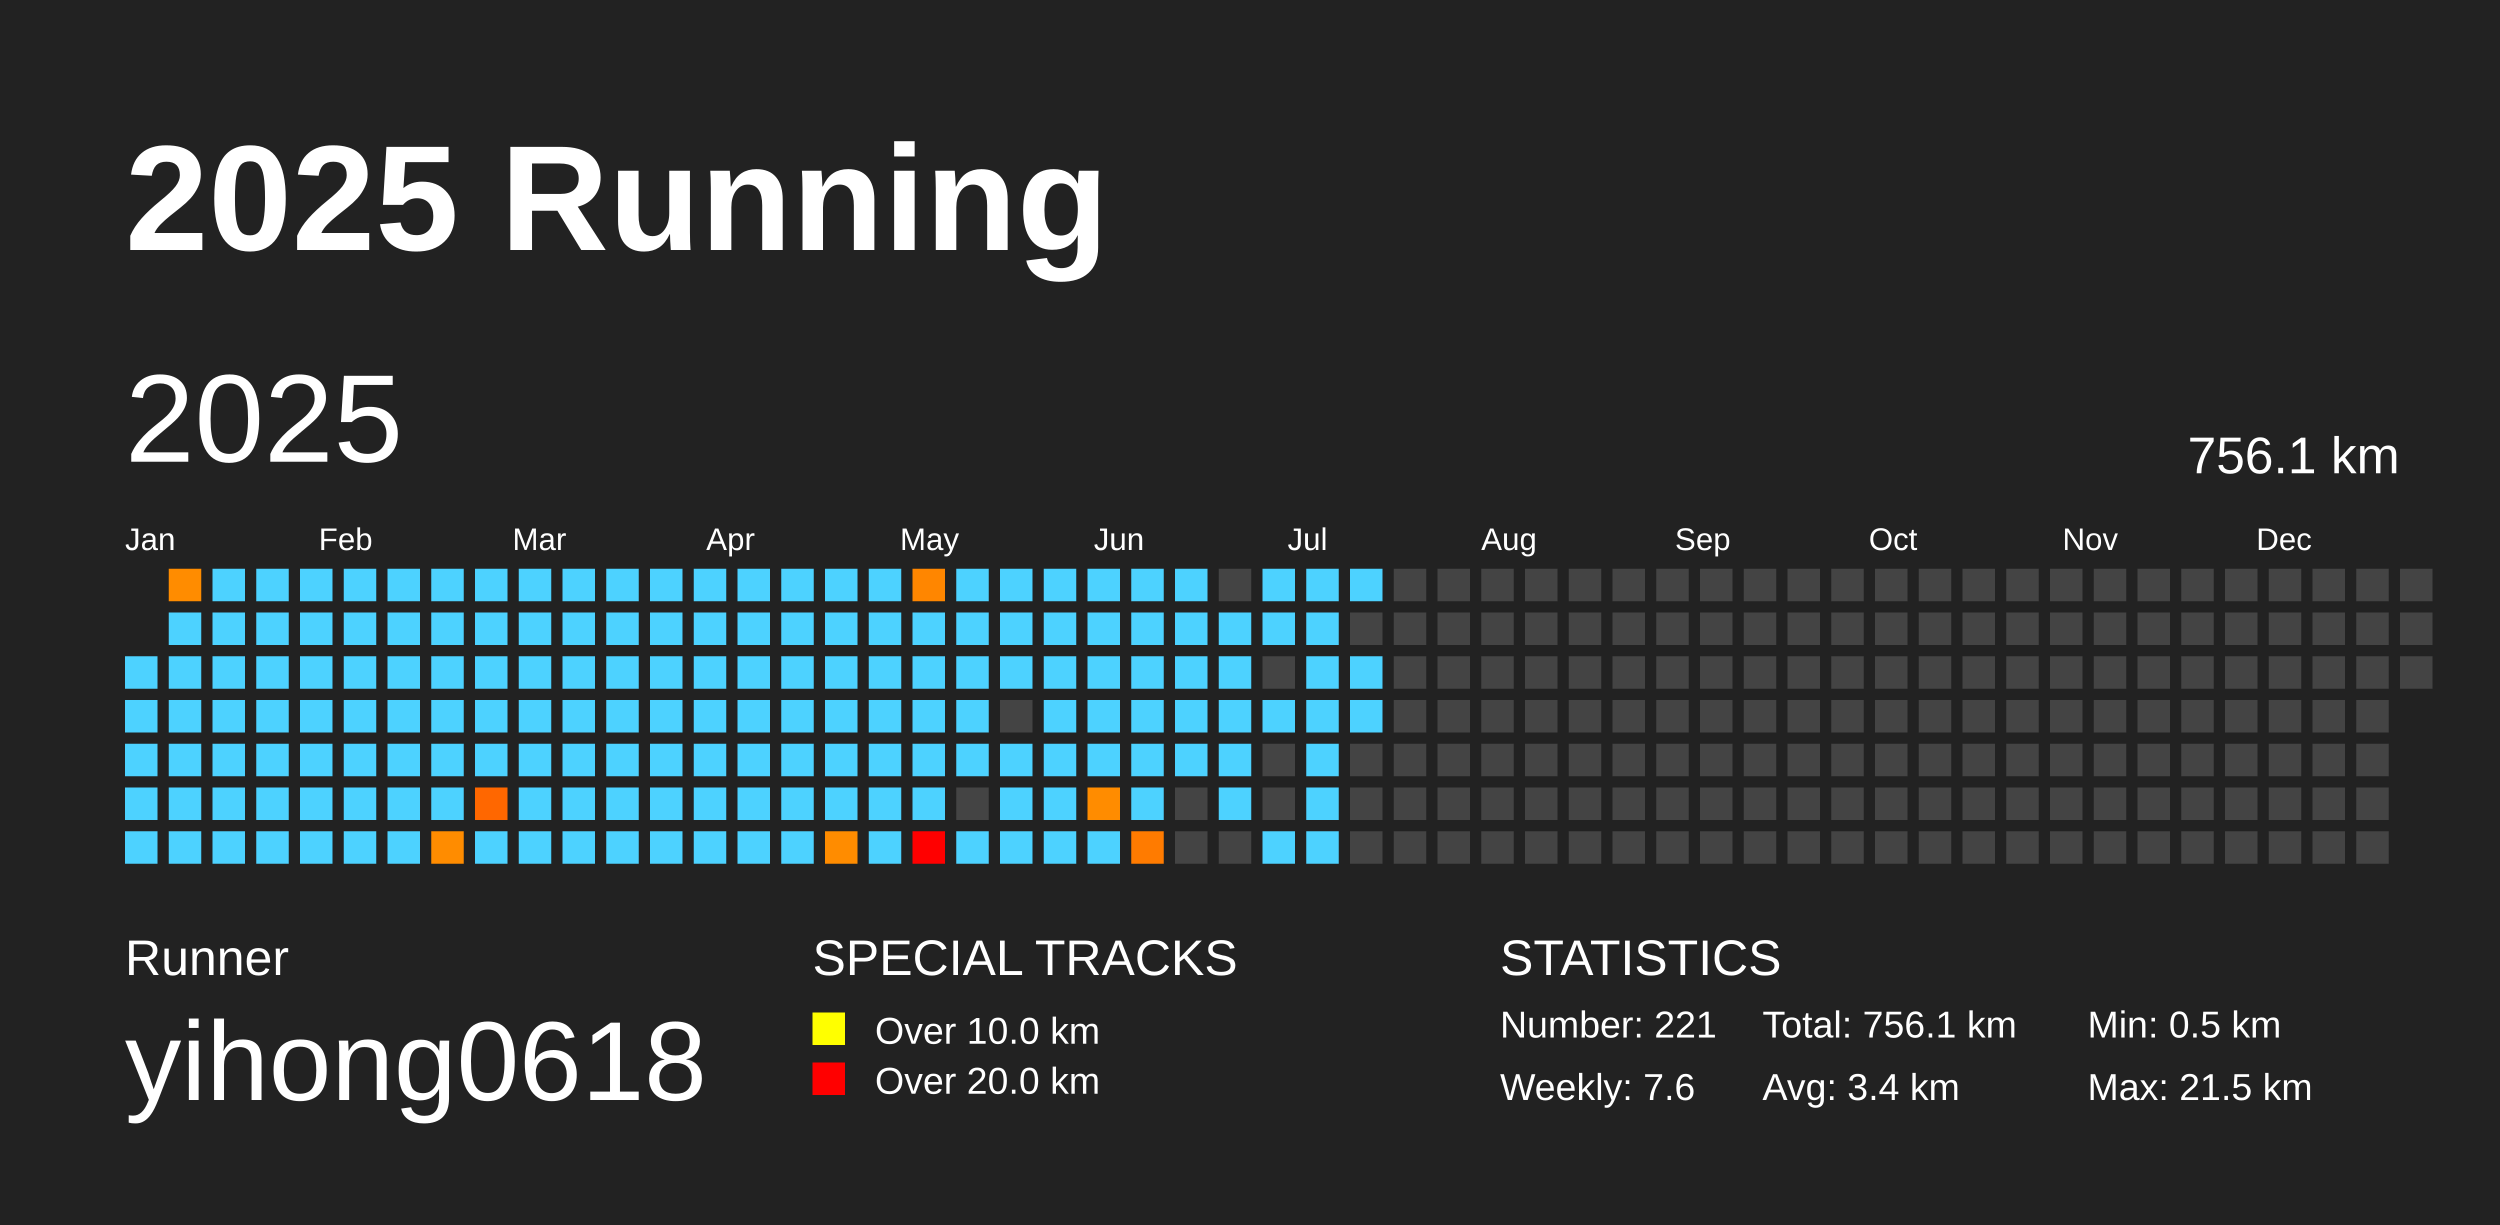
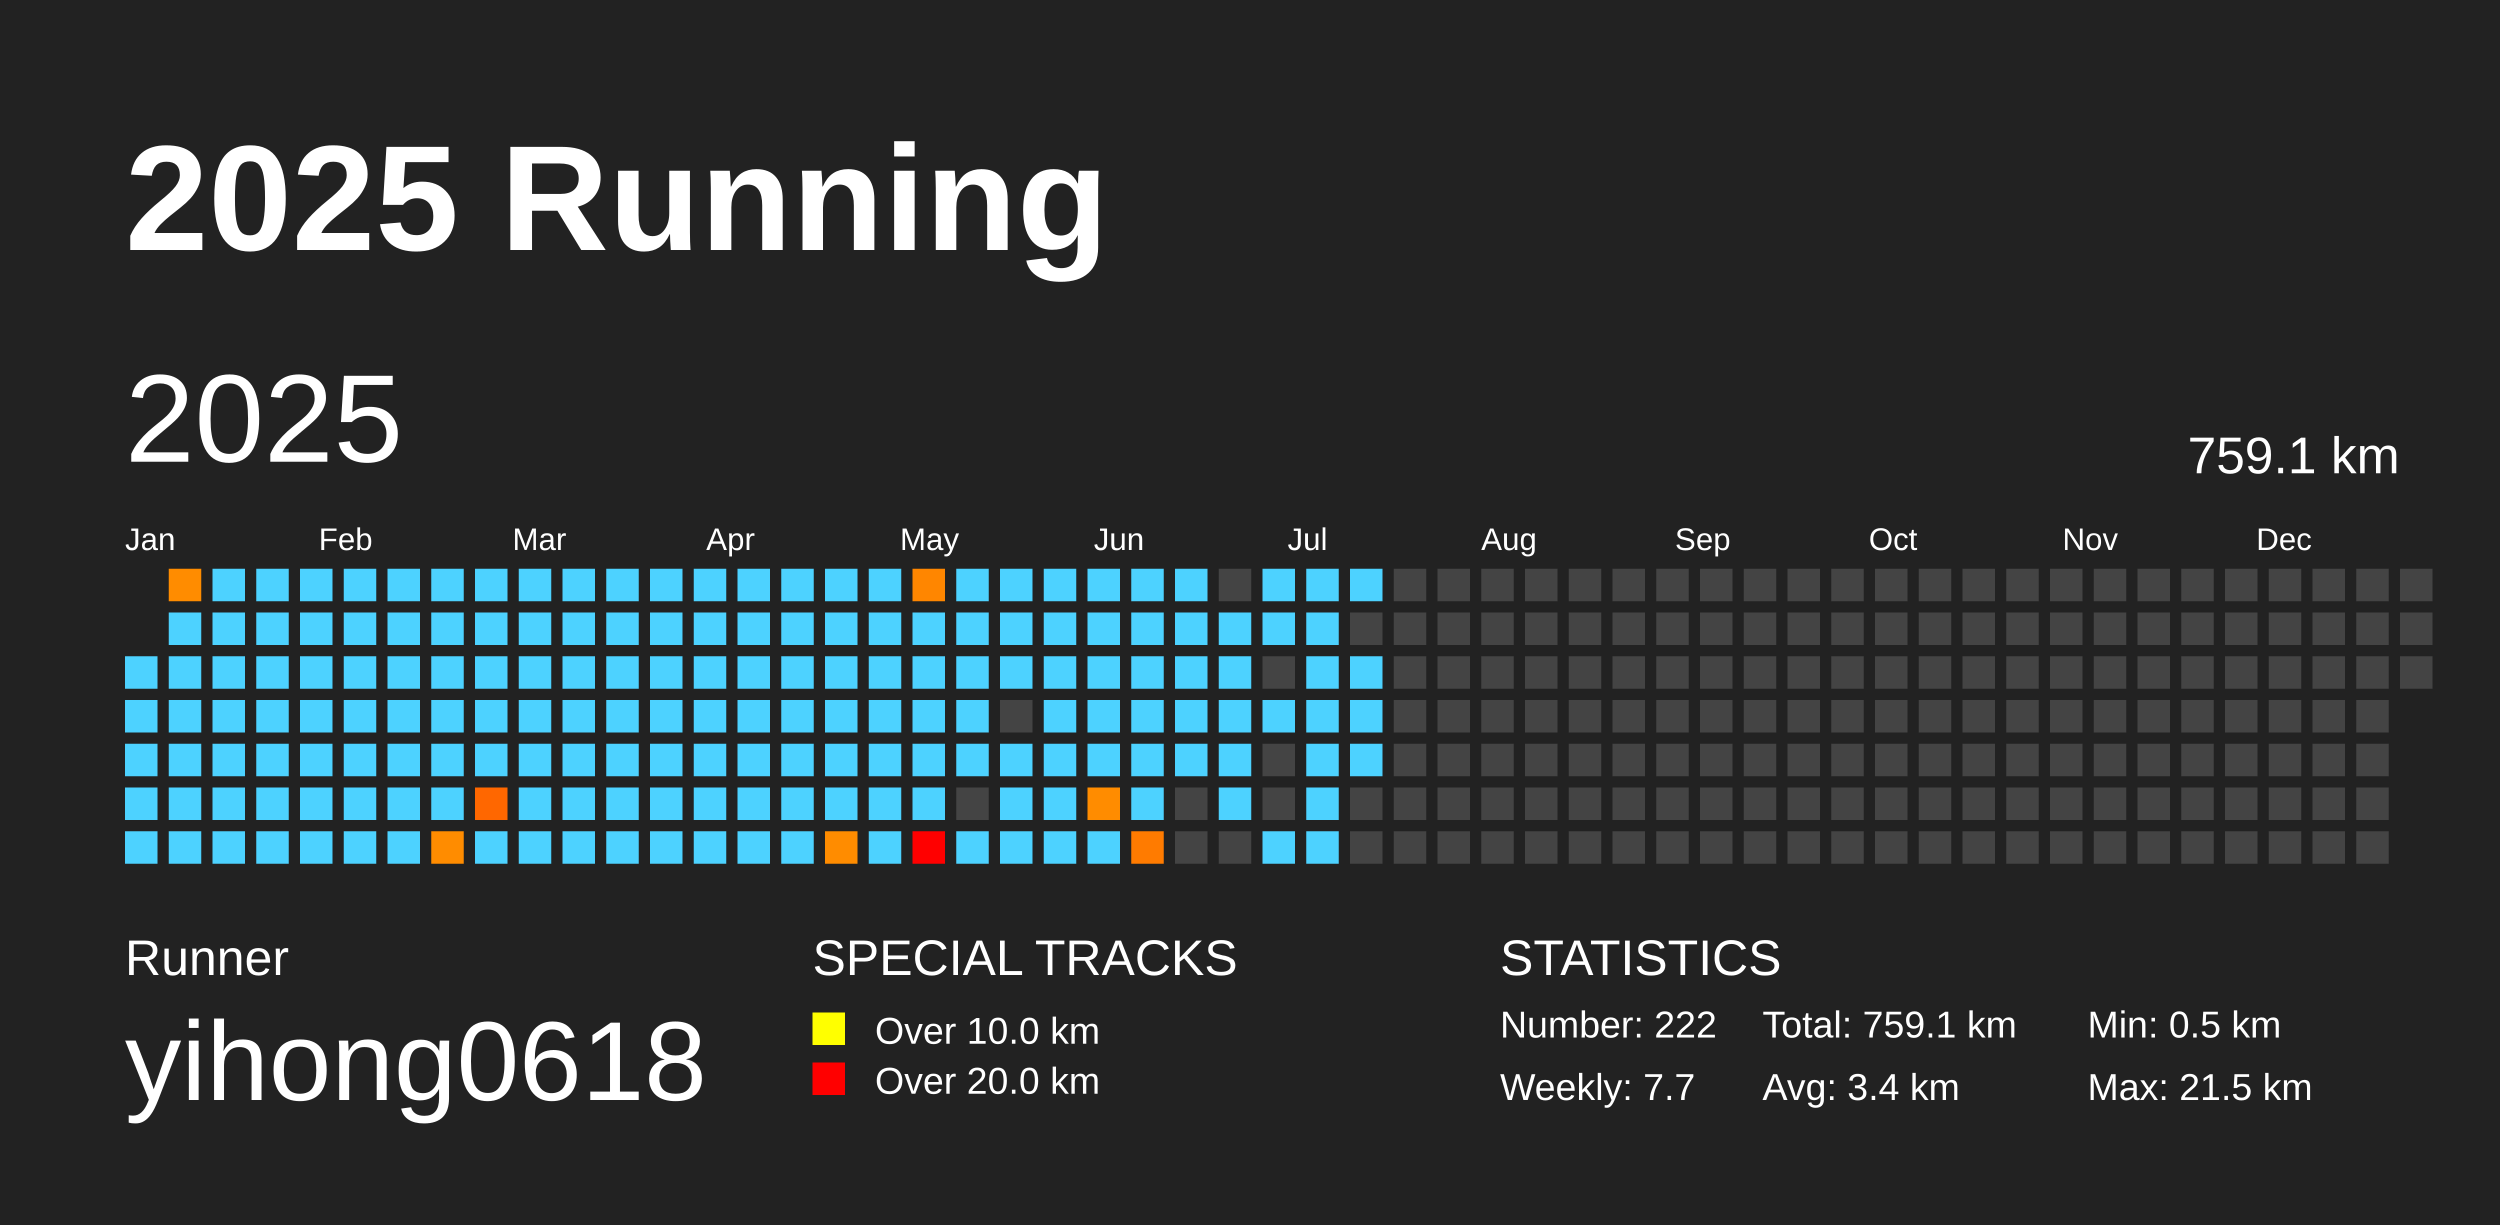
<svg xmlns="http://www.w3.org/2000/svg" baseProfile="full" height="98mm" version="1.1" viewBox="0,0,200,98" width="200mm">
  <defs />
  <rect fill="#222222" height="98" width="200" x="0" y="0" />
  <text fill="#FFFFFF" style="font-size:12px; font-family:Arial; font-weight:bold;" x="10" y="20">2025 Running</text>
  <text fill="#FFFFFF" style="font-size:4px; font-family:Arial" x="10" y="78">Runner</text>
  <text fill="#FFFFFF" style="font-size:9px; font-family:Arial" x="10" y="88">yihong0618</text>
  <text fill="#FFFFFF" style="font-size:4px; font-family:Arial" x="65" y="78">SPECIAL TRACKS</text>
  <rect fill="yellow" height="2.6" width="2.6" x="65" y="81" />
  <text fill="#FFFFFF" style="font-size:3px; font-family:Arial" x="70" y="83.5">Over 10.0 km</text>
  <rect fill="red" height="2.6" width="2.6" x="65" y="85" />
  <text fill="#FFFFFF" style="font-size:3px; font-family:Arial" x="70" y="87.5">Over 20.0 km</text>
  <text fill="#FFFFFF" style="font-size:4px; font-family:Arial" x="120" y="78">STATISTICS</text>
-   <text fill="#FFFFFF" style="font-size:3px; font-family:Arial" x="120" y="83">Number: 221</text>
-   <text fill="#FFFFFF" style="font-size:3px; font-family:Arial" x="120" y="88">Weekly: 7.6</text>
-   <text fill="#FFFFFF" style="font-size:3px; font-family:Arial" x="141" y="83">Total: 756.1 km</text>
+   <text fill="#FFFFFF" style="font-size:3px; font-family:Arial" x="120" y="83">Number: 222</text>
+   <text fill="#FFFFFF" style="font-size:3px; font-family:Arial" x="120" y="88">Weekly: 7.7</text>
+   <text fill="#FFFFFF" style="font-size:3px; font-family:Arial" x="141" y="83">Total: 759.1 km</text>
  <text fill="#FFFFFF" style="font-size:3px; font-family:Arial" x="141" y="88">Avg: 3.4 km</text>
  <text fill="#FFFFFF" style="font-size:3px; font-family:Arial" x="167" y="83">Min: 0.5 km</text>
  <text fill="#FFFFFF" style="font-size:3px; font-family:Arial" x="167" y="88">Max: 21.5 km</text>
  <text dominant-baseline="hanging" fill="#FFFFFF" style="font-size:10.0px; font-family:Arial;" x="10" y="30">2025</text>
-   <text dominant-baseline="hanging" fill="#FFFFFF" style="font-size:4.125px; font-family:Arial;" x="175" y="35">756.1 km</text>
+   <text dominant-baseline="hanging" fill="#FFFFFF" style="font-size:4.125px; font-family:Arial;" x="175" y="35">759.1 km</text>
  <text fill="#FFFFFF" style="font-size:2.5px; font-family:Arial" x="10.0" y="44">Jan</text>
  <text fill="#FFFFFF" style="font-size:2.5px; font-family:Arial" x="25.5" y="44">Feb</text>
  <text fill="#FFFFFF" style="font-size:2.5px; font-family:Arial" x="41.0" y="44">Mar</text>
  <text fill="#FFFFFF" style="font-size:2.5px; font-family:Arial" x="56.5" y="44">Apr</text>
  <text fill="#FFFFFF" style="font-size:2.5px; font-family:Arial" x="72.0" y="44">May</text>
  <text fill="#FFFFFF" style="font-size:2.5px; font-family:Arial" x="87.5" y="44">Jun</text>
  <text fill="#FFFFFF" style="font-size:2.5px; font-family:Arial" x="103.0" y="44">Jul</text>
  <text fill="#FFFFFF" style="font-size:2.5px; font-family:Arial" x="118.5" y="44">Aug</text>
  <text fill="#FFFFFF" style="font-size:2.5px; font-family:Arial" x="134.0" y="44">Sep</text>
  <text fill="#FFFFFF" style="font-size:2.5px; font-family:Arial" x="149.5" y="44">Oct</text>
  <text fill="#FFFFFF" style="font-size:2.5px; font-family:Arial" x="165.0" y="44">Nov</text>
  <text fill="#FFFFFF" style="font-size:2.5px; font-family:Arial" x="180.5" y="44">Dec</text>
  <rect fill="#4dd2ff" height="2.6" width="2.6" x="10.0" y="52.5" />
  <rect fill="#4dd2ff" height="2.6" width="2.6" x="10.0" y="56.0" />
  <rect fill="#4dd2ff" height="2.6" width="2.6" x="10.0" y="59.5" />
  <rect fill="#4dd2ff" height="2.6" width="2.6" x="10.0" y="63.0" />
  <rect fill="#4dd2ff" height="2.6" width="2.6" x="10.0" y="66.5" />
  <rect fill="#ff8c00" height="2.6" width="2.6" x="13.5" y="45.5" />
  <rect fill="#4dd2ff" height="2.6" width="2.6" x="13.5" y="49.0" />
  <rect fill="#4dd2ff" height="2.6" width="2.6" x="13.5" y="52.5" />
  <rect fill="#4dd2ff" height="2.6" width="2.6" x="13.5" y="56.0" />
  <rect fill="#4dd2ff" height="2.6" width="2.6" x="13.5" y="59.5" />
  <rect fill="#4dd2ff" height="2.6" width="2.6" x="13.5" y="63.0" />
  <rect fill="#4dd2ff" height="2.6" width="2.6" x="13.5" y="66.5" />
  <rect fill="#4dd2ff" height="2.6" width="2.6" x="17.0" y="45.5" />
  <rect fill="#4dd2ff" height="2.6" width="2.6" x="17.0" y="49.0" />
  <rect fill="#4dd2ff" height="2.6" width="2.6" x="17.0" y="52.5" />
  <rect fill="#4dd2ff" height="2.6" width="2.6" x="17.0" y="56.0" />
  <rect fill="#4dd2ff" height="2.6" width="2.6" x="17.0" y="59.5" />
  <rect fill="#4dd2ff" height="2.6" width="2.6" x="17.0" y="63.0" />
  <rect fill="#4dd2ff" height="2.6" width="2.6" x="17.0" y="66.5" />
  <rect fill="#4dd2ff" height="2.6" width="2.6" x="20.5" y="45.5" />
  <rect fill="#4dd2ff" height="2.6" width="2.6" x="20.5" y="49.0" />
  <rect fill="#4dd2ff" height="2.6" width="2.6" x="20.5" y="52.5" />
  <rect fill="#4dd2ff" height="2.6" width="2.6" x="20.5" y="56.0" />
  <rect fill="#4dd2ff" height="2.6" width="2.6" x="20.5" y="59.5" />
  <rect fill="#4dd2ff" height="2.6" width="2.6" x="20.5" y="63.0" />
  <rect fill="#4dd2ff" height="2.6" width="2.6" x="20.5" y="66.5" />
  <rect fill="#4dd2ff" height="2.6" width="2.6" x="24.0" y="45.5" />
  <rect fill="#4dd2ff" height="2.6" width="2.6" x="24.0" y="49.0" />
  <rect fill="#4dd2ff" height="2.6" width="2.6" x="24.0" y="52.5" />
  <rect fill="#4dd2ff" height="2.6" width="2.6" x="24.0" y="56.0" />
  <rect fill="#4dd2ff" height="2.6" width="2.6" x="24.0" y="59.5" />
  <rect fill="#4dd2ff" height="2.6" width="2.6" x="24.0" y="63.0" />
  <rect fill="#4dd2ff" height="2.6" width="2.6" x="24.0" y="66.5" />
  <rect fill="#4dd2ff" height="2.6" width="2.6" x="27.5" y="45.5" />
  <rect fill="#4dd2ff" height="2.6" width="2.6" x="27.5" y="49.0" />
  <rect fill="#4dd2ff" height="2.6" width="2.6" x="27.5" y="52.5" />
  <rect fill="#4dd2ff" height="2.6" width="2.6" x="27.5" y="56.0" />
  <rect fill="#4dd2ff" height="2.6" width="2.6" x="27.5" y="59.5" />
  <rect fill="#4dd2ff" height="2.6" width="2.6" x="27.5" y="63.0" />
  <rect fill="#4dd2ff" height="2.6" width="2.6" x="27.5" y="66.5" />
  <rect fill="#4dd2ff" height="2.6" width="2.6" x="31.0" y="45.5" />
  <rect fill="#4dd2ff" height="2.6" width="2.6" x="31.0" y="49.0" />
  <rect fill="#4dd2ff" height="2.6" width="2.6" x="31.0" y="52.5" />
  <rect fill="#4dd2ff" height="2.6" width="2.6" x="31.0" y="56.0" />
  <rect fill="#4dd2ff" height="2.6" width="2.6" x="31.0" y="59.5" />
  <rect fill="#4dd2ff" height="2.6" width="2.6" x="31.0" y="63.0" />
  <rect fill="#4dd2ff" height="2.6" width="2.6" x="31.0" y="66.5" />
  <rect fill="#4dd2ff" height="2.6" width="2.6" x="34.5" y="45.5" />
  <rect fill="#4dd2ff" height="2.6" width="2.6" x="34.5" y="49.0" />
  <rect fill="#4dd2ff" height="2.6" width="2.6" x="34.5" y="52.5" />
  <rect fill="#4dd2ff" height="2.6" width="2.6" x="34.5" y="56.0" />
  <rect fill="#4dd2ff" height="2.6" width="2.6" x="34.5" y="59.5" />
  <rect fill="#4dd2ff" height="2.6" width="2.6" x="34.5" y="63.0" />
  <rect fill="#ff8c00" height="2.6" width="2.6" x="34.5" y="66.5" />
  <rect fill="#4dd2ff" height="2.6" width="2.6" x="38.0" y="45.5" />
  <rect fill="#4dd2ff" height="2.6" width="2.6" x="38.0" y="49.0" />
  <rect fill="#4dd2ff" height="2.6" width="2.6" x="38.0" y="52.5" />
  <rect fill="#4dd2ff" height="2.6" width="2.6" x="38.0" y="56.0" />
  <rect fill="#4dd2ff" height="2.6" width="2.6" x="38.0" y="59.5" />
  <rect fill="#ff6700" height="2.6" width="2.6" x="38.0" y="63.0" />
  <rect fill="#4dd2ff" height="2.6" width="2.6" x="38.0" y="66.5" />
  <rect fill="#4dd2ff" height="2.6" width="2.6" x="41.5" y="45.5" />
  <rect fill="#4dd2ff" height="2.6" width="2.6" x="41.5" y="49.0" />
  <rect fill="#4dd2ff" height="2.6" width="2.6" x="41.5" y="52.5" />
  <rect fill="#4dd2ff" height="2.6" width="2.6" x="41.5" y="56.0" />
  <rect fill="#4dd2ff" height="2.6" width="2.6" x="41.5" y="59.5" />
  <rect fill="#4dd2ff" height="2.6" width="2.6" x="41.5" y="63.0" />
  <rect fill="#4dd2ff" height="2.6" width="2.6" x="41.5" y="66.5" />
  <rect fill="#4dd2ff" height="2.6" width="2.6" x="45.0" y="45.5" />
  <rect fill="#4dd2ff" height="2.6" width="2.6" x="45.0" y="49.0" />
  <rect fill="#4dd2ff" height="2.6" width="2.6" x="45.0" y="52.5" />
  <rect fill="#4dd2ff" height="2.6" width="2.6" x="45.0" y="56.0" />
  <rect fill="#4dd2ff" height="2.6" width="2.6" x="45.0" y="59.5" />
  <rect fill="#4dd2ff" height="2.6" width="2.6" x="45.0" y="63.0" />
  <rect fill="#4dd2ff" height="2.6" width="2.6" x="45.0" y="66.5" />
  <rect fill="#4dd2ff" height="2.6" width="2.6" x="48.5" y="45.5" />
  <rect fill="#4dd2ff" height="2.6" width="2.6" x="48.5" y="49.0" />
  <rect fill="#4dd2ff" height="2.6" width="2.6" x="48.5" y="52.5" />
  <rect fill="#4dd2ff" height="2.6" width="2.6" x="48.5" y="56.0" />
  <rect fill="#4dd2ff" height="2.6" width="2.6" x="48.5" y="59.5" />
  <rect fill="#4dd2ff" height="2.6" width="2.6" x="48.5" y="63.0" />
  <rect fill="#4dd2ff" height="2.6" width="2.6" x="48.5" y="66.5" />
  <rect fill="#4dd2ff" height="2.6" width="2.6" x="52.0" y="45.5" />
  <rect fill="#4dd2ff" height="2.6" width="2.6" x="52.0" y="49.0" />
  <rect fill="#4dd2ff" height="2.6" width="2.6" x="52.0" y="52.5" />
  <rect fill="#4dd2ff" height="2.6" width="2.6" x="52.0" y="56.0" />
  <rect fill="#4dd2ff" height="2.6" width="2.6" x="52.0" y="59.5" />
  <rect fill="#4dd2ff" height="2.6" width="2.6" x="52.0" y="63.0" />
  <rect fill="#4dd2ff" height="2.6" width="2.6" x="52.0" y="66.5" />
  <rect fill="#4dd2ff" height="2.6" width="2.6" x="55.5" y="45.5" />
  <rect fill="#4dd2ff" height="2.6" width="2.6" x="55.5" y="49.0" />
  <rect fill="#4dd2ff" height="2.6" width="2.6" x="55.5" y="52.5" />
  <rect fill="#4dd2ff" height="2.6" width="2.6" x="55.5" y="56.0" />
  <rect fill="#4dd2ff" height="2.6" width="2.6" x="55.5" y="59.5" />
  <rect fill="#4dd2ff" height="2.6" width="2.6" x="55.5" y="63.0" />
  <rect fill="#4dd2ff" height="2.6" width="2.6" x="55.5" y="66.5" />
  <rect fill="#4dd2ff" height="2.6" width="2.6" x="59.0" y="45.5" />
  <rect fill="#4dd2ff" height="2.6" width="2.6" x="59.0" y="49.0" />
  <rect fill="#4dd2ff" height="2.6" width="2.6" x="59.0" y="52.5" />
  <rect fill="#4dd2ff" height="2.6" width="2.6" x="59.0" y="56.0" />
  <rect fill="#4dd2ff" height="2.6" width="2.6" x="59.0" y="59.5" />
  <rect fill="#4dd2ff" height="2.6" width="2.6" x="59.0" y="63.0" />
  <rect fill="#4dd2ff" height="2.6" width="2.6" x="59.0" y="66.5" />
  <rect fill="#4dd2ff" height="2.6" width="2.6" x="62.5" y="45.5" />
  <rect fill="#4dd2ff" height="2.6" width="2.6" x="62.5" y="49.0" />
  <rect fill="#4dd2ff" height="2.6" width="2.6" x="62.5" y="52.5" />
  <rect fill="#4dd2ff" height="2.6" width="2.6" x="62.5" y="56.0" />
  <rect fill="#4dd2ff" height="2.6" width="2.6" x="62.5" y="59.5" />
  <rect fill="#4dd2ff" height="2.6" width="2.6" x="62.5" y="63.0" />
  <rect fill="#4dd2ff" height="2.6" width="2.6" x="62.5" y="66.5" />
  <rect fill="#4dd2ff" height="2.6" width="2.6" x="66.0" y="45.5" />
  <rect fill="#4dd2ff" height="2.6" width="2.6" x="66.0" y="49.0" />
  <rect fill="#4dd2ff" height="2.6" width="2.6" x="66.0" y="52.5" />
  <rect fill="#4dd2ff" height="2.6" width="2.6" x="66.0" y="56.0" />
  <rect fill="#4dd2ff" height="2.6" width="2.6" x="66.0" y="59.5" />
  <rect fill="#4dd2ff" height="2.6" width="2.6" x="66.0" y="63.0" />
  <rect fill="#ff8c00" height="2.6" width="2.6" x="66.0" y="66.5" />
  <rect fill="#4dd2ff" height="2.6" width="2.6" x="69.5" y="45.5" />
  <rect fill="#4dd2ff" height="2.6" width="2.6" x="69.5" y="49.0" />
  <rect fill="#4dd2ff" height="2.6" width="2.6" x="69.5" y="52.5" />
  <rect fill="#4dd2ff" height="2.6" width="2.6" x="69.5" y="56.0" />
  <rect fill="#4dd2ff" height="2.6" width="2.6" x="69.5" y="59.5" />
  <rect fill="#4dd2ff" height="2.6" width="2.6" x="69.5" y="63.0" />
  <rect fill="#4dd2ff" height="2.6" width="2.6" x="69.5" y="66.5" />
  <rect fill="#ff8600" height="2.6" width="2.6" x="73.0" y="45.5" />
  <rect fill="#4dd2ff" height="2.6" width="2.6" x="73.0" y="49.0" />
  <rect fill="#4dd2ff" height="2.6" width="2.6" x="73.0" y="52.5" />
  <rect fill="#4dd2ff" height="2.6" width="2.6" x="73.0" y="56.0" />
  <rect fill="#4dd2ff" height="2.6" width="2.6" x="73.0" y="59.5" />
  <rect fill="#4dd2ff" height="2.6" width="2.6" x="73.0" y="63.0" />
  <rect fill="red" height="2.6" width="2.6" x="73.0" y="66.5" />
  <rect fill="#4dd2ff" height="2.6" width="2.6" x="76.5" y="45.5" />
  <rect fill="#4dd2ff" height="2.6" width="2.6" x="76.5" y="49.0" />
  <rect fill="#4dd2ff" height="2.6" width="2.6" x="76.5" y="52.5" />
  <rect fill="#4dd2ff" height="2.6" width="2.6" x="76.5" y="56.0" />
  <rect fill="#4dd2ff" height="2.6" width="2.6" x="76.5" y="59.5" />
  <rect fill="#444444" height="2.6" width="2.6" x="76.5" y="63.0" />
  <rect fill="#4dd2ff" height="2.6" width="2.6" x="76.5" y="66.5" />
  <rect fill="#4dd2ff" height="2.6" width="2.6" x="80.0" y="45.5" />
  <rect fill="#4dd2ff" height="2.6" width="2.6" x="80.0" y="49.0" />
  <rect fill="#4dd2ff" height="2.6" width="2.6" x="80.0" y="52.5" />
  <rect fill="#444444" height="2.6" width="2.6" x="80.0" y="56.0" />
  <rect fill="#4dd2ff" height="2.6" width="2.6" x="80.0" y="59.5" />
  <rect fill="#4dd2ff" height="2.6" width="2.6" x="80.0" y="63.0" />
  <rect fill="#4dd2ff" height="2.6" width="2.6" x="80.0" y="66.5" />
  <rect fill="#4dd2ff" height="2.6" width="2.6" x="83.5" y="45.5" />
  <rect fill="#4dd2ff" height="2.6" width="2.6" x="83.5" y="49.0" />
  <rect fill="#4dd2ff" height="2.6" width="2.6" x="83.5" y="52.5" />
  <rect fill="#4dd2ff" height="2.6" width="2.6" x="83.5" y="56.0" />
  <rect fill="#4dd2ff" height="2.6" width="2.6" x="83.5" y="59.5" />
  <rect fill="#4dd2ff" height="2.6" width="2.6" x="83.5" y="63.0" />
  <rect fill="#4dd2ff" height="2.6" width="2.6" x="83.5" y="66.5" />
  <rect fill="#4dd2ff" height="2.6" width="2.6" x="87.0" y="45.5" />
  <rect fill="#4dd2ff" height="2.6" width="2.6" x="87.0" y="49.0" />
  <rect fill="#4dd2ff" height="2.6" width="2.6" x="87.0" y="52.5" />
  <rect fill="#4dd2ff" height="2.6" width="2.6" x="87.0" y="56.0" />
  <rect fill="#4dd2ff" height="2.6" width="2.6" x="87.0" y="59.5" />
  <rect fill="#ff8c00" height="2.6" width="2.6" x="87.0" y="63.0" />
  <rect fill="#4dd2ff" height="2.6" width="2.6" x="87.0" y="66.5" />
  <rect fill="#4dd2ff" height="2.6" width="2.6" x="90.5" y="45.5" />
  <rect fill="#4dd2ff" height="2.6" width="2.6" x="90.5" y="49.0" />
  <rect fill="#4dd2ff" height="2.6" width="2.6" x="90.5" y="52.5" />
  <rect fill="#4dd2ff" height="2.6" width="2.6" x="90.5" y="56.0" />
  <rect fill="#4dd2ff" height="2.6" width="2.6" x="90.5" y="59.5" />
  <rect fill="#4dd2ff" height="2.6" width="2.6" x="90.5" y="63.0" />
  <rect fill="#ff7b00" height="2.6" width="2.6" x="90.5" y="66.5" />
  <rect fill="#4dd2ff" height="2.6" width="2.6" x="94.0" y="45.5" />
  <rect fill="#4dd2ff" height="2.6" width="2.6" x="94.0" y="49.0" />
  <rect fill="#4dd2ff" height="2.6" width="2.6" x="94.0" y="52.5" />
  <rect fill="#4dd2ff" height="2.6" width="2.6" x="94.0" y="56.0" />
  <rect fill="#4dd2ff" height="2.6" width="2.6" x="94.0" y="59.5" />
  <rect fill="#444444" height="2.6" width="2.6" x="94.0" y="63.0" />
  <rect fill="#444444" height="2.6" width="2.6" x="94.0" y="66.5" />
  <rect fill="#444444" height="2.6" width="2.6" x="97.5" y="45.5" />
  <rect fill="#4dd2ff" height="2.6" width="2.6" x="97.5" y="49.0" />
  <rect fill="#4dd2ff" height="2.6" width="2.6" x="97.5" y="52.5" />
  <rect fill="#4dd2ff" height="2.6" width="2.6" x="97.5" y="56.0" />
  <rect fill="#4dd2ff" height="2.6" width="2.6" x="97.5" y="59.5" />
  <rect fill="#4dd2ff" height="2.6" width="2.6" x="97.5" y="63.0" />
  <rect fill="#444444" height="2.6" width="2.6" x="97.5" y="66.5" />
  <rect fill="#4dd2ff" height="2.6" width="2.6" x="101.0" y="45.5" />
  <rect fill="#4dd2ff" height="2.6" width="2.6" x="101.0" y="49.0" />
  <rect fill="#444444" height="2.6" width="2.6" x="101.0" y="52.5" />
  <rect fill="#4dd2ff" height="2.6" width="2.6" x="101.0" y="56.0" />
  <rect fill="#444444" height="2.6" width="2.6" x="101.0" y="59.5" />
  <rect fill="#444444" height="2.6" width="2.6" x="101.0" y="63.0" />
  <rect fill="#4dd2ff" height="2.6" width="2.6" x="101.0" y="66.5" />
  <rect fill="#4dd2ff" height="2.6" width="2.6" x="104.5" y="45.5" />
  <rect fill="#4dd2ff" height="2.6" width="2.6" x="104.5" y="49.0" />
  <rect fill="#4dd2ff" height="2.6" width="2.6" x="104.5" y="52.5" />
  <rect fill="#4dd2ff" height="2.6" width="2.6" x="104.5" y="56.0" />
  <rect fill="#4dd2ff" height="2.6" width="2.6" x="104.5" y="59.5" />
  <rect fill="#4dd2ff" height="2.6" width="2.6" x="104.5" y="63.0" />
  <rect fill="#4dd2ff" height="2.6" width="2.6" x="104.5" y="66.5" />
  <rect fill="#4dd2ff" height="2.6" width="2.6" x="108.0" y="45.5" />
  <rect fill="#444444" height="2.6" width="2.6" x="108.0" y="49.0" />
  <rect fill="#4dd2ff" height="2.6" width="2.6" x="108.0" y="52.5" />
  <rect fill="#4dd2ff" height="2.6" width="2.6" x="108.0" y="56.0" />
-   <rect fill="#444444" height="2.6" width="2.6" x="108.0" y="59.5" />
+   <rect fill="#4dd2ff" height="2.6" width="2.6" x="108.0" y="59.5" />
  <rect fill="#444444" height="2.6" width="2.6" x="108.0" y="63.0" />
  <rect fill="#444444" height="2.6" width="2.6" x="108.0" y="66.5" />
  <rect fill="#444444" height="2.6" width="2.6" x="111.5" y="45.5" />
  <rect fill="#444444" height="2.6" width="2.6" x="111.5" y="49.0" />
  <rect fill="#444444" height="2.6" width="2.6" x="111.5" y="52.5" />
  <rect fill="#444444" height="2.6" width="2.6" x="111.5" y="56.0" />
  <rect fill="#444444" height="2.6" width="2.6" x="111.5" y="59.5" />
  <rect fill="#444444" height="2.6" width="2.6" x="111.5" y="63.0" />
  <rect fill="#444444" height="2.6" width="2.6" x="111.5" y="66.5" />
  <rect fill="#444444" height="2.6" width="2.6" x="115.0" y="45.5" />
  <rect fill="#444444" height="2.6" width="2.6" x="115.0" y="49.0" />
  <rect fill="#444444" height="2.6" width="2.6" x="115.0" y="52.5" />
  <rect fill="#444444" height="2.6" width="2.6" x="115.0" y="56.0" />
  <rect fill="#444444" height="2.6" width="2.6" x="115.0" y="59.5" />
  <rect fill="#444444" height="2.6" width="2.6" x="115.0" y="63.0" />
  <rect fill="#444444" height="2.6" width="2.6" x="115.0" y="66.5" />
  <rect fill="#444444" height="2.6" width="2.6" x="118.5" y="45.5" />
  <rect fill="#444444" height="2.6" width="2.6" x="118.5" y="49.0" />
  <rect fill="#444444" height="2.6" width="2.6" x="118.5" y="52.5" />
  <rect fill="#444444" height="2.6" width="2.6" x="118.5" y="56.0" />
  <rect fill="#444444" height="2.6" width="2.6" x="118.5" y="59.5" />
  <rect fill="#444444" height="2.6" width="2.6" x="118.5" y="63.0" />
  <rect fill="#444444" height="2.6" width="2.6" x="118.5" y="66.5" />
  <rect fill="#444444" height="2.6" width="2.6" x="122.0" y="45.5" />
  <rect fill="#444444" height="2.6" width="2.6" x="122.0" y="49.0" />
  <rect fill="#444444" height="2.6" width="2.6" x="122.0" y="52.5" />
  <rect fill="#444444" height="2.6" width="2.6" x="122.0" y="56.0" />
  <rect fill="#444444" height="2.6" width="2.6" x="122.0" y="59.5" />
  <rect fill="#444444" height="2.6" width="2.6" x="122.0" y="63.0" />
  <rect fill="#444444" height="2.6" width="2.6" x="122.0" y="66.5" />
  <rect fill="#444444" height="2.6" width="2.6" x="125.5" y="45.5" />
  <rect fill="#444444" height="2.6" width="2.6" x="125.5" y="49.0" />
  <rect fill="#444444" height="2.6" width="2.6" x="125.5" y="52.5" />
  <rect fill="#444444" height="2.6" width="2.6" x="125.5" y="56.0" />
  <rect fill="#444444" height="2.6" width="2.6" x="125.5" y="59.5" />
  <rect fill="#444444" height="2.6" width="2.6" x="125.5" y="63.0" />
  <rect fill="#444444" height="2.6" width="2.6" x="125.5" y="66.5" />
  <rect fill="#444444" height="2.6" width="2.6" x="129.0" y="45.5" />
  <rect fill="#444444" height="2.6" width="2.6" x="129.0" y="49.0" />
  <rect fill="#444444" height="2.6" width="2.6" x="129.0" y="52.5" />
  <rect fill="#444444" height="2.6" width="2.6" x="129.0" y="56.0" />
  <rect fill="#444444" height="2.6" width="2.6" x="129.0" y="59.5" />
  <rect fill="#444444" height="2.6" width="2.6" x="129.0" y="63.0" />
  <rect fill="#444444" height="2.6" width="2.6" x="129.0" y="66.5" />
  <rect fill="#444444" height="2.6" width="2.6" x="132.5" y="45.5" />
  <rect fill="#444444" height="2.6" width="2.6" x="132.5" y="49.0" />
  <rect fill="#444444" height="2.6" width="2.6" x="132.5" y="52.5" />
  <rect fill="#444444" height="2.6" width="2.6" x="132.5" y="56.0" />
  <rect fill="#444444" height="2.6" width="2.6" x="132.5" y="59.5" />
  <rect fill="#444444" height="2.6" width="2.6" x="132.5" y="63.0" />
  <rect fill="#444444" height="2.6" width="2.6" x="132.5" y="66.5" />
  <rect fill="#444444" height="2.6" width="2.6" x="136.0" y="45.5" />
  <rect fill="#444444" height="2.6" width="2.6" x="136.0" y="49.0" />
  <rect fill="#444444" height="2.6" width="2.6" x="136.0" y="52.5" />
  <rect fill="#444444" height="2.6" width="2.6" x="136.0" y="56.0" />
  <rect fill="#444444" height="2.6" width="2.6" x="136.0" y="59.5" />
  <rect fill="#444444" height="2.6" width="2.6" x="136.0" y="63.0" />
  <rect fill="#444444" height="2.6" width="2.6" x="136.0" y="66.5" />
  <rect fill="#444444" height="2.6" width="2.6" x="139.5" y="45.5" />
  <rect fill="#444444" height="2.6" width="2.6" x="139.5" y="49.0" />
  <rect fill="#444444" height="2.6" width="2.6" x="139.5" y="52.5" />
  <rect fill="#444444" height="2.6" width="2.6" x="139.5" y="56.0" />
  <rect fill="#444444" height="2.6" width="2.6" x="139.5" y="59.5" />
  <rect fill="#444444" height="2.6" width="2.6" x="139.5" y="63.0" />
  <rect fill="#444444" height="2.6" width="2.6" x="139.5" y="66.5" />
  <rect fill="#444444" height="2.6" width="2.6" x="143.0" y="45.5" />
  <rect fill="#444444" height="2.6" width="2.6" x="143.0" y="49.0" />
  <rect fill="#444444" height="2.6" width="2.6" x="143.0" y="52.5" />
  <rect fill="#444444" height="2.6" width="2.6" x="143.0" y="56.0" />
  <rect fill="#444444" height="2.6" width="2.6" x="143.0" y="59.5" />
  <rect fill="#444444" height="2.6" width="2.6" x="143.0" y="63.0" />
  <rect fill="#444444" height="2.6" width="2.6" x="143.0" y="66.5" />
  <rect fill="#444444" height="2.6" width="2.6" x="146.5" y="45.5" />
  <rect fill="#444444" height="2.6" width="2.6" x="146.5" y="49.0" />
  <rect fill="#444444" height="2.6" width="2.6" x="146.5" y="52.5" />
  <rect fill="#444444" height="2.6" width="2.6" x="146.5" y="56.0" />
  <rect fill="#444444" height="2.6" width="2.6" x="146.5" y="59.5" />
  <rect fill="#444444" height="2.6" width="2.6" x="146.5" y="63.0" />
  <rect fill="#444444" height="2.6" width="2.6" x="146.5" y="66.5" />
  <rect fill="#444444" height="2.6" width="2.6" x="150.0" y="45.5" />
  <rect fill="#444444" height="2.6" width="2.6" x="150.0" y="49.0" />
  <rect fill="#444444" height="2.6" width="2.6" x="150.0" y="52.5" />
  <rect fill="#444444" height="2.6" width="2.6" x="150.0" y="56.0" />
  <rect fill="#444444" height="2.6" width="2.6" x="150.0" y="59.5" />
  <rect fill="#444444" height="2.6" width="2.6" x="150.0" y="63.0" />
  <rect fill="#444444" height="2.6" width="2.6" x="150.0" y="66.5" />
  <rect fill="#444444" height="2.6" width="2.6" x="153.5" y="45.5" />
  <rect fill="#444444" height="2.6" width="2.6" x="153.5" y="49.0" />
  <rect fill="#444444" height="2.6" width="2.6" x="153.5" y="52.5" />
  <rect fill="#444444" height="2.6" width="2.6" x="153.5" y="56.0" />
  <rect fill="#444444" height="2.6" width="2.6" x="153.5" y="59.5" />
  <rect fill="#444444" height="2.6" width="2.6" x="153.5" y="63.0" />
  <rect fill="#444444" height="2.6" width="2.6" x="153.5" y="66.5" />
  <rect fill="#444444" height="2.6" width="2.6" x="157.0" y="45.5" />
  <rect fill="#444444" height="2.6" width="2.6" x="157.0" y="49.0" />
  <rect fill="#444444" height="2.6" width="2.6" x="157.0" y="52.5" />
  <rect fill="#444444" height="2.6" width="2.6" x="157.0" y="56.0" />
  <rect fill="#444444" height="2.6" width="2.6" x="157.0" y="59.5" />
  <rect fill="#444444" height="2.6" width="2.6" x="157.0" y="63.0" />
  <rect fill="#444444" height="2.6" width="2.6" x="157.0" y="66.5" />
  <rect fill="#444444" height="2.6" width="2.6" x="160.5" y="45.5" />
  <rect fill="#444444" height="2.6" width="2.6" x="160.5" y="49.0" />
  <rect fill="#444444" height="2.6" width="2.6" x="160.5" y="52.5" />
  <rect fill="#444444" height="2.6" width="2.6" x="160.5" y="56.0" />
  <rect fill="#444444" height="2.6" width="2.6" x="160.5" y="59.5" />
  <rect fill="#444444" height="2.6" width="2.6" x="160.5" y="63.0" />
  <rect fill="#444444" height="2.6" width="2.6" x="160.5" y="66.5" />
  <rect fill="#444444" height="2.6" width="2.6" x="164.0" y="45.5" />
  <rect fill="#444444" height="2.6" width="2.6" x="164.0" y="49.0" />
  <rect fill="#444444" height="2.6" width="2.6" x="164.0" y="52.5" />
  <rect fill="#444444" height="2.6" width="2.6" x="164.0" y="56.0" />
  <rect fill="#444444" height="2.6" width="2.6" x="164.0" y="59.5" />
  <rect fill="#444444" height="2.6" width="2.6" x="164.0" y="63.0" />
  <rect fill="#444444" height="2.6" width="2.6" x="164.0" y="66.5" />
  <rect fill="#444444" height="2.6" width="2.6" x="167.5" y="45.5" />
  <rect fill="#444444" height="2.6" width="2.6" x="167.5" y="49.0" />
  <rect fill="#444444" height="2.6" width="2.6" x="167.5" y="52.5" />
  <rect fill="#444444" height="2.6" width="2.6" x="167.5" y="56.0" />
  <rect fill="#444444" height="2.6" width="2.6" x="167.5" y="59.5" />
  <rect fill="#444444" height="2.6" width="2.6" x="167.5" y="63.0" />
  <rect fill="#444444" height="2.6" width="2.6" x="167.5" y="66.5" />
  <rect fill="#444444" height="2.6" width="2.6" x="171.0" y="45.5" />
  <rect fill="#444444" height="2.6" width="2.6" x="171.0" y="49.0" />
  <rect fill="#444444" height="2.6" width="2.6" x="171.0" y="52.5" />
  <rect fill="#444444" height="2.6" width="2.6" x="171.0" y="56.0" />
  <rect fill="#444444" height="2.6" width="2.6" x="171.0" y="59.5" />
  <rect fill="#444444" height="2.6" width="2.6" x="171.0" y="63.0" />
  <rect fill="#444444" height="2.6" width="2.6" x="171.0" y="66.5" />
  <rect fill="#444444" height="2.6" width="2.6" x="174.5" y="45.5" />
  <rect fill="#444444" height="2.6" width="2.6" x="174.5" y="49.0" />
  <rect fill="#444444" height="2.6" width="2.6" x="174.5" y="52.5" />
  <rect fill="#444444" height="2.6" width="2.6" x="174.5" y="56.0" />
  <rect fill="#444444" height="2.6" width="2.6" x="174.5" y="59.5" />
  <rect fill="#444444" height="2.6" width="2.6" x="174.5" y="63.0" />
  <rect fill="#444444" height="2.6" width="2.6" x="174.5" y="66.5" />
  <rect fill="#444444" height="2.6" width="2.6" x="178.0" y="45.5" />
  <rect fill="#444444" height="2.6" width="2.6" x="178.0" y="49.0" />
  <rect fill="#444444" height="2.6" width="2.6" x="178.0" y="52.5" />
  <rect fill="#444444" height="2.6" width="2.6" x="178.0" y="56.0" />
  <rect fill="#444444" height="2.6" width="2.6" x="178.0" y="59.5" />
  <rect fill="#444444" height="2.6" width="2.6" x="178.0" y="63.0" />
  <rect fill="#444444" height="2.6" width="2.6" x="178.0" y="66.5" />
  <rect fill="#444444" height="2.6" width="2.6" x="181.5" y="45.5" />
  <rect fill="#444444" height="2.6" width="2.6" x="181.5" y="49.0" />
  <rect fill="#444444" height="2.6" width="2.6" x="181.5" y="52.5" />
  <rect fill="#444444" height="2.6" width="2.6" x="181.5" y="56.0" />
  <rect fill="#444444" height="2.6" width="2.6" x="181.5" y="59.5" />
  <rect fill="#444444" height="2.6" width="2.6" x="181.5" y="63.0" />
  <rect fill="#444444" height="2.6" width="2.6" x="181.5" y="66.5" />
  <rect fill="#444444" height="2.6" width="2.6" x="185.0" y="45.5" />
  <rect fill="#444444" height="2.6" width="2.6" x="185.0" y="49.0" />
  <rect fill="#444444" height="2.6" width="2.6" x="185.0" y="52.5" />
  <rect fill="#444444" height="2.6" width="2.6" x="185.0" y="56.0" />
  <rect fill="#444444" height="2.6" width="2.6" x="185.0" y="59.5" />
  <rect fill="#444444" height="2.6" width="2.6" x="185.0" y="63.0" />
  <rect fill="#444444" height="2.6" width="2.6" x="185.0" y="66.5" />
  <rect fill="#444444" height="2.6" width="2.6" x="188.5" y="45.5" />
  <rect fill="#444444" height="2.6" width="2.6" x="188.5" y="49.0" />
  <rect fill="#444444" height="2.6" width="2.6" x="188.5" y="52.5" />
  <rect fill="#444444" height="2.6" width="2.6" x="188.5" y="56.0" />
  <rect fill="#444444" height="2.6" width="2.6" x="188.5" y="59.5" />
  <rect fill="#444444" height="2.6" width="2.6" x="188.5" y="63.0" />
  <rect fill="#444444" height="2.6" width="2.6" x="188.5" y="66.5" />
  <rect fill="#444444" height="2.6" width="2.6" x="192.0" y="45.5" />
  <rect fill="#444444" height="2.6" width="2.6" x="192.0" y="49.0" />
  <rect fill="#444444" height="2.6" width="2.6" x="192.0" y="52.5" />
</svg>
